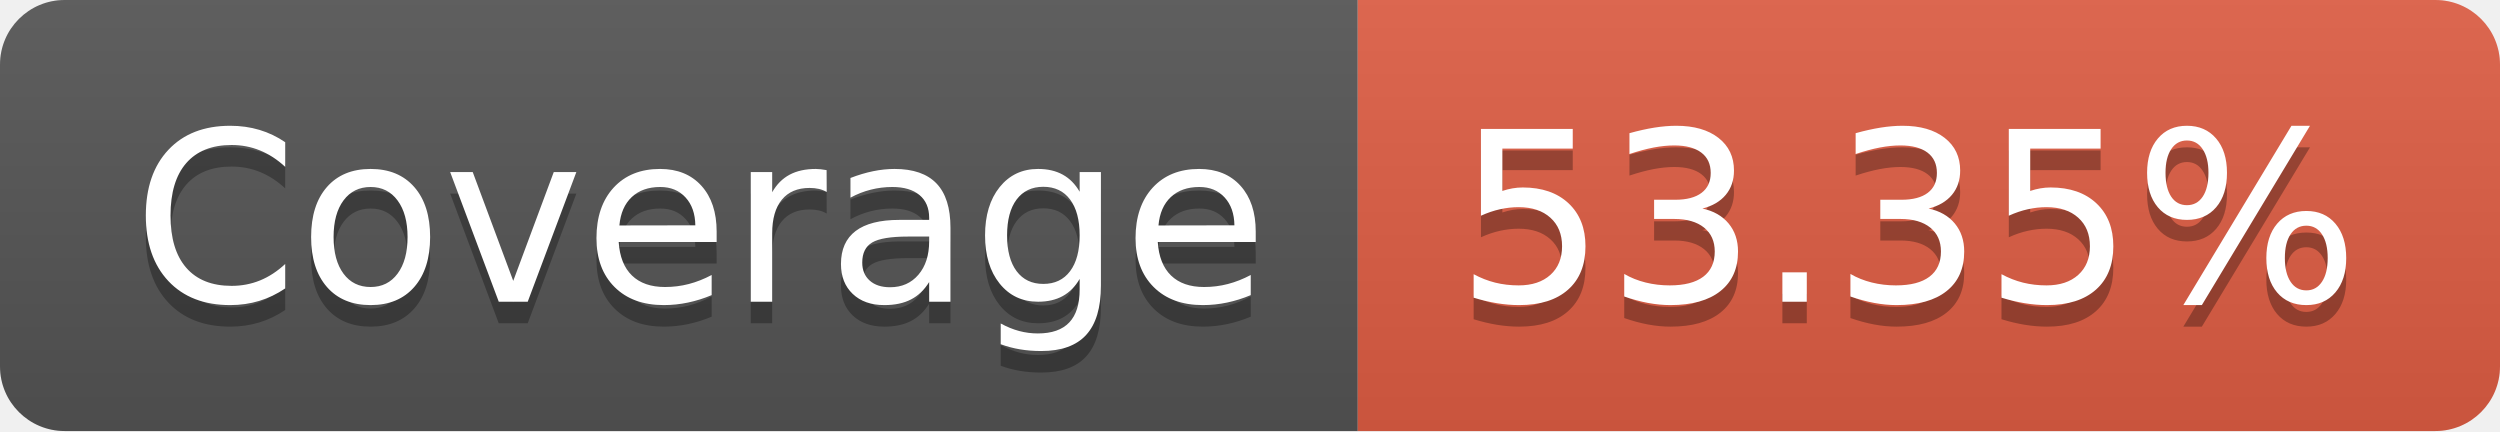
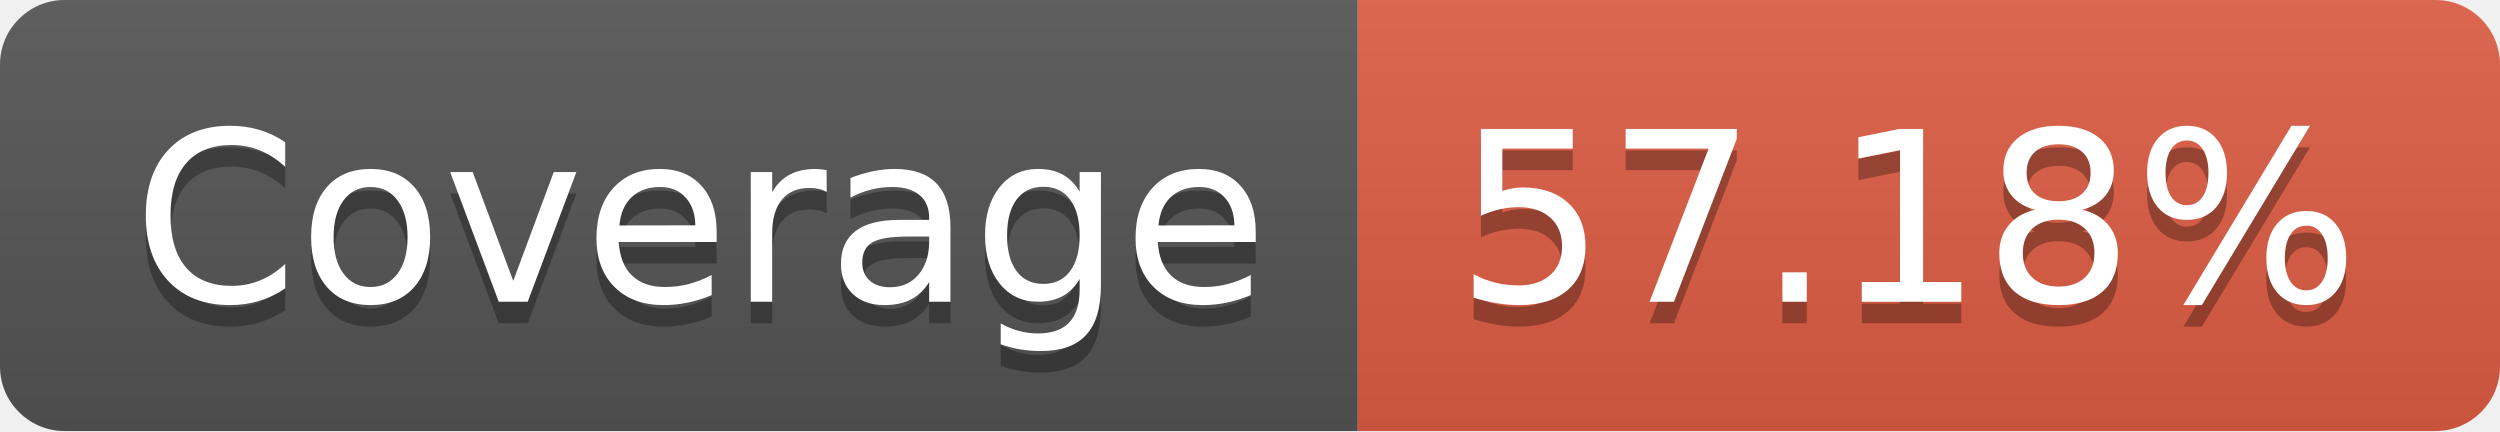
- <svg xmlns="http://www.w3.org/2000/svg" width="116" height="20" role="img" aria-label="Coverage: 53.35%">
+ <svg xmlns="http://www.w3.org/2000/svg" width="116" height="20" role="img" aria-label="Coverage: 57.18%">
  <linearGradient id="s" x2="0" y2="100%">
    <stop offset="0" stop-color="#bbb" stop-opacity=".1" />
    <stop offset="1" stop-opacity=".1" />
  </linearGradient>
  <clipPath id="r">
    <rect width="116" height="20" rx="3" fill="#fff" />
  </clipPath>
  <g clip-path="url(#r)">
    <rect width="63" height="20" fill="#555" />
    <rect x="63" width="53" height="20" fill="#e05d44" />
    <rect width="116" height="20" fill="url(#s)" />
  </g>
  <g fill="#fff" text-anchor="middle" font-family="Verdana,Geneva,DejaVu Sans,sans-serif" text-rendering="geometricPrecision" font-size="110">
    <text aria-hidden="true" x="325" y="150" fill="#010101" fill-opacity=".3" transform="scale(.1)" textLength="530">Coverage</text>
    <text x="325" y="140" transform="scale(.1)" fill="#fff" textLength="530">Coverage</text>
-     <text aria-hidden="true" x="885" y="150" fill="#010101" fill-opacity=".3" transform="scale(.1)" textLength="430">53.35%</text>
-     <text x="885" y="140" transform="scale(.1)" fill="#fff" textLength="430">53.35%</text>
+     <text aria-hidden="true" x="885" y="150" fill="#010101" fill-opacity=".3" transform="scale(.1)" textLength="430">57.18%</text>
+     <text x="885" y="140" transform="scale(.1)" fill="#fff" textLength="430">57.18%</text>
  </g>
</svg>
